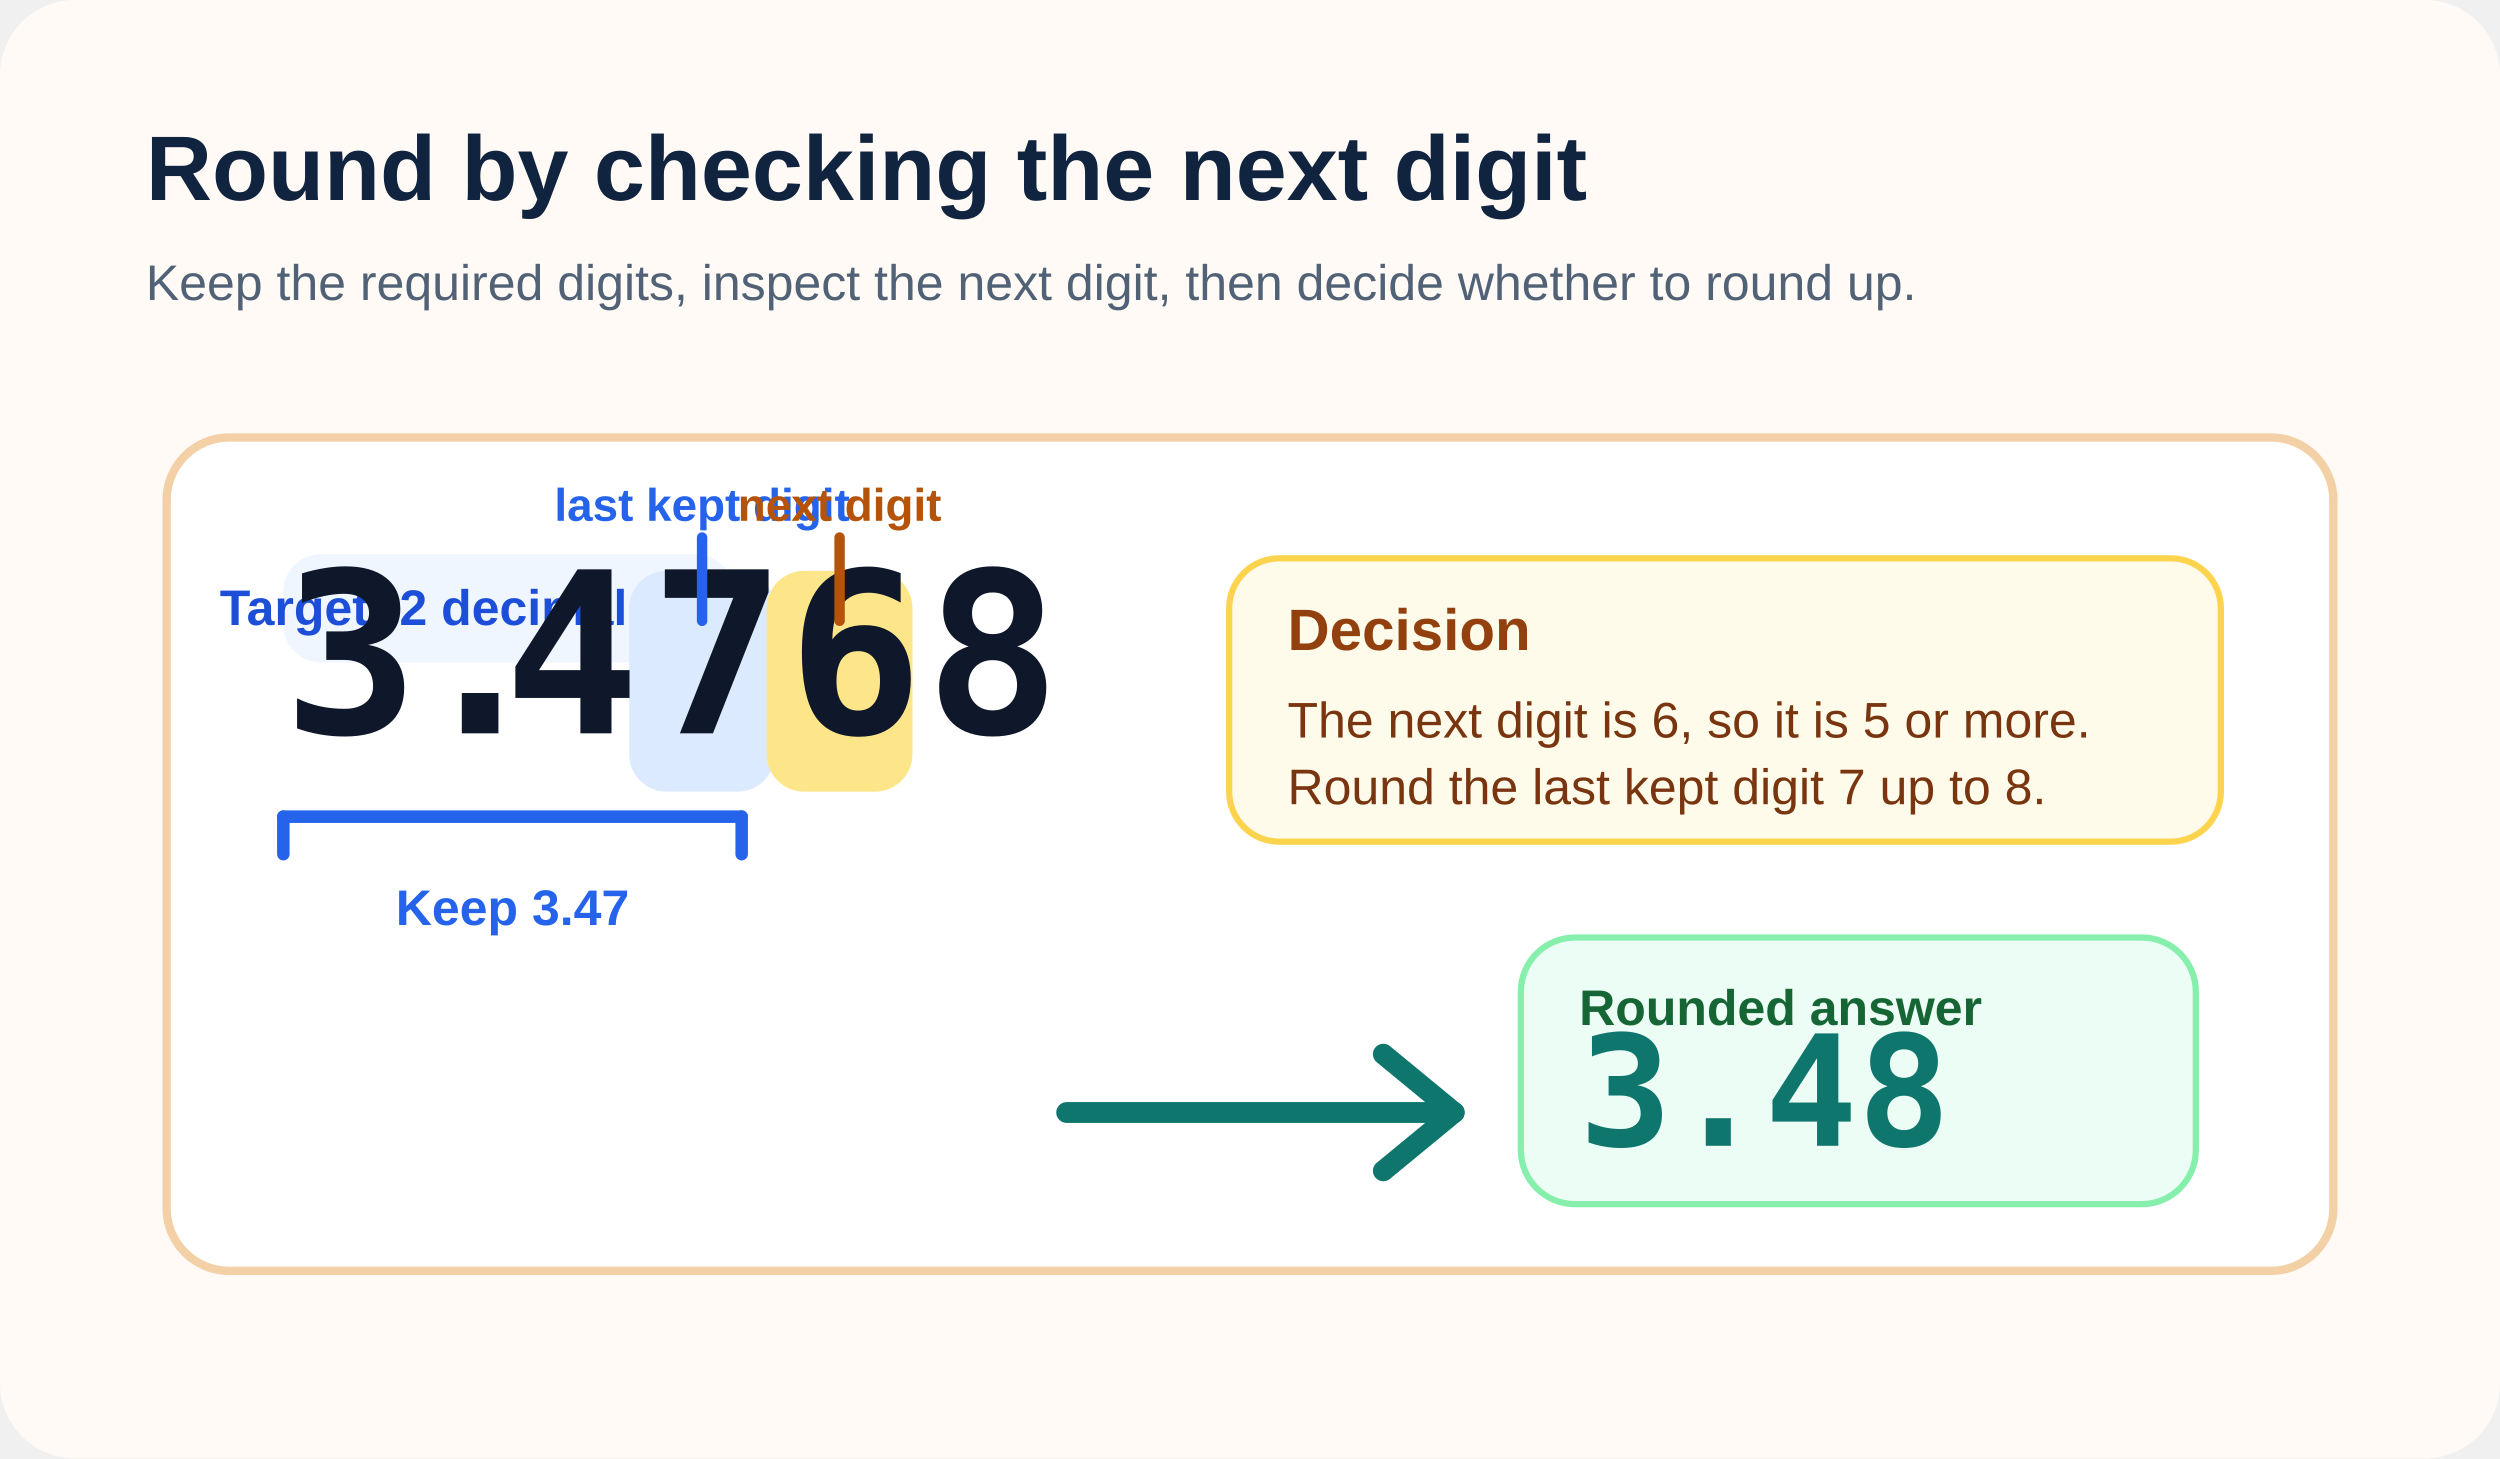
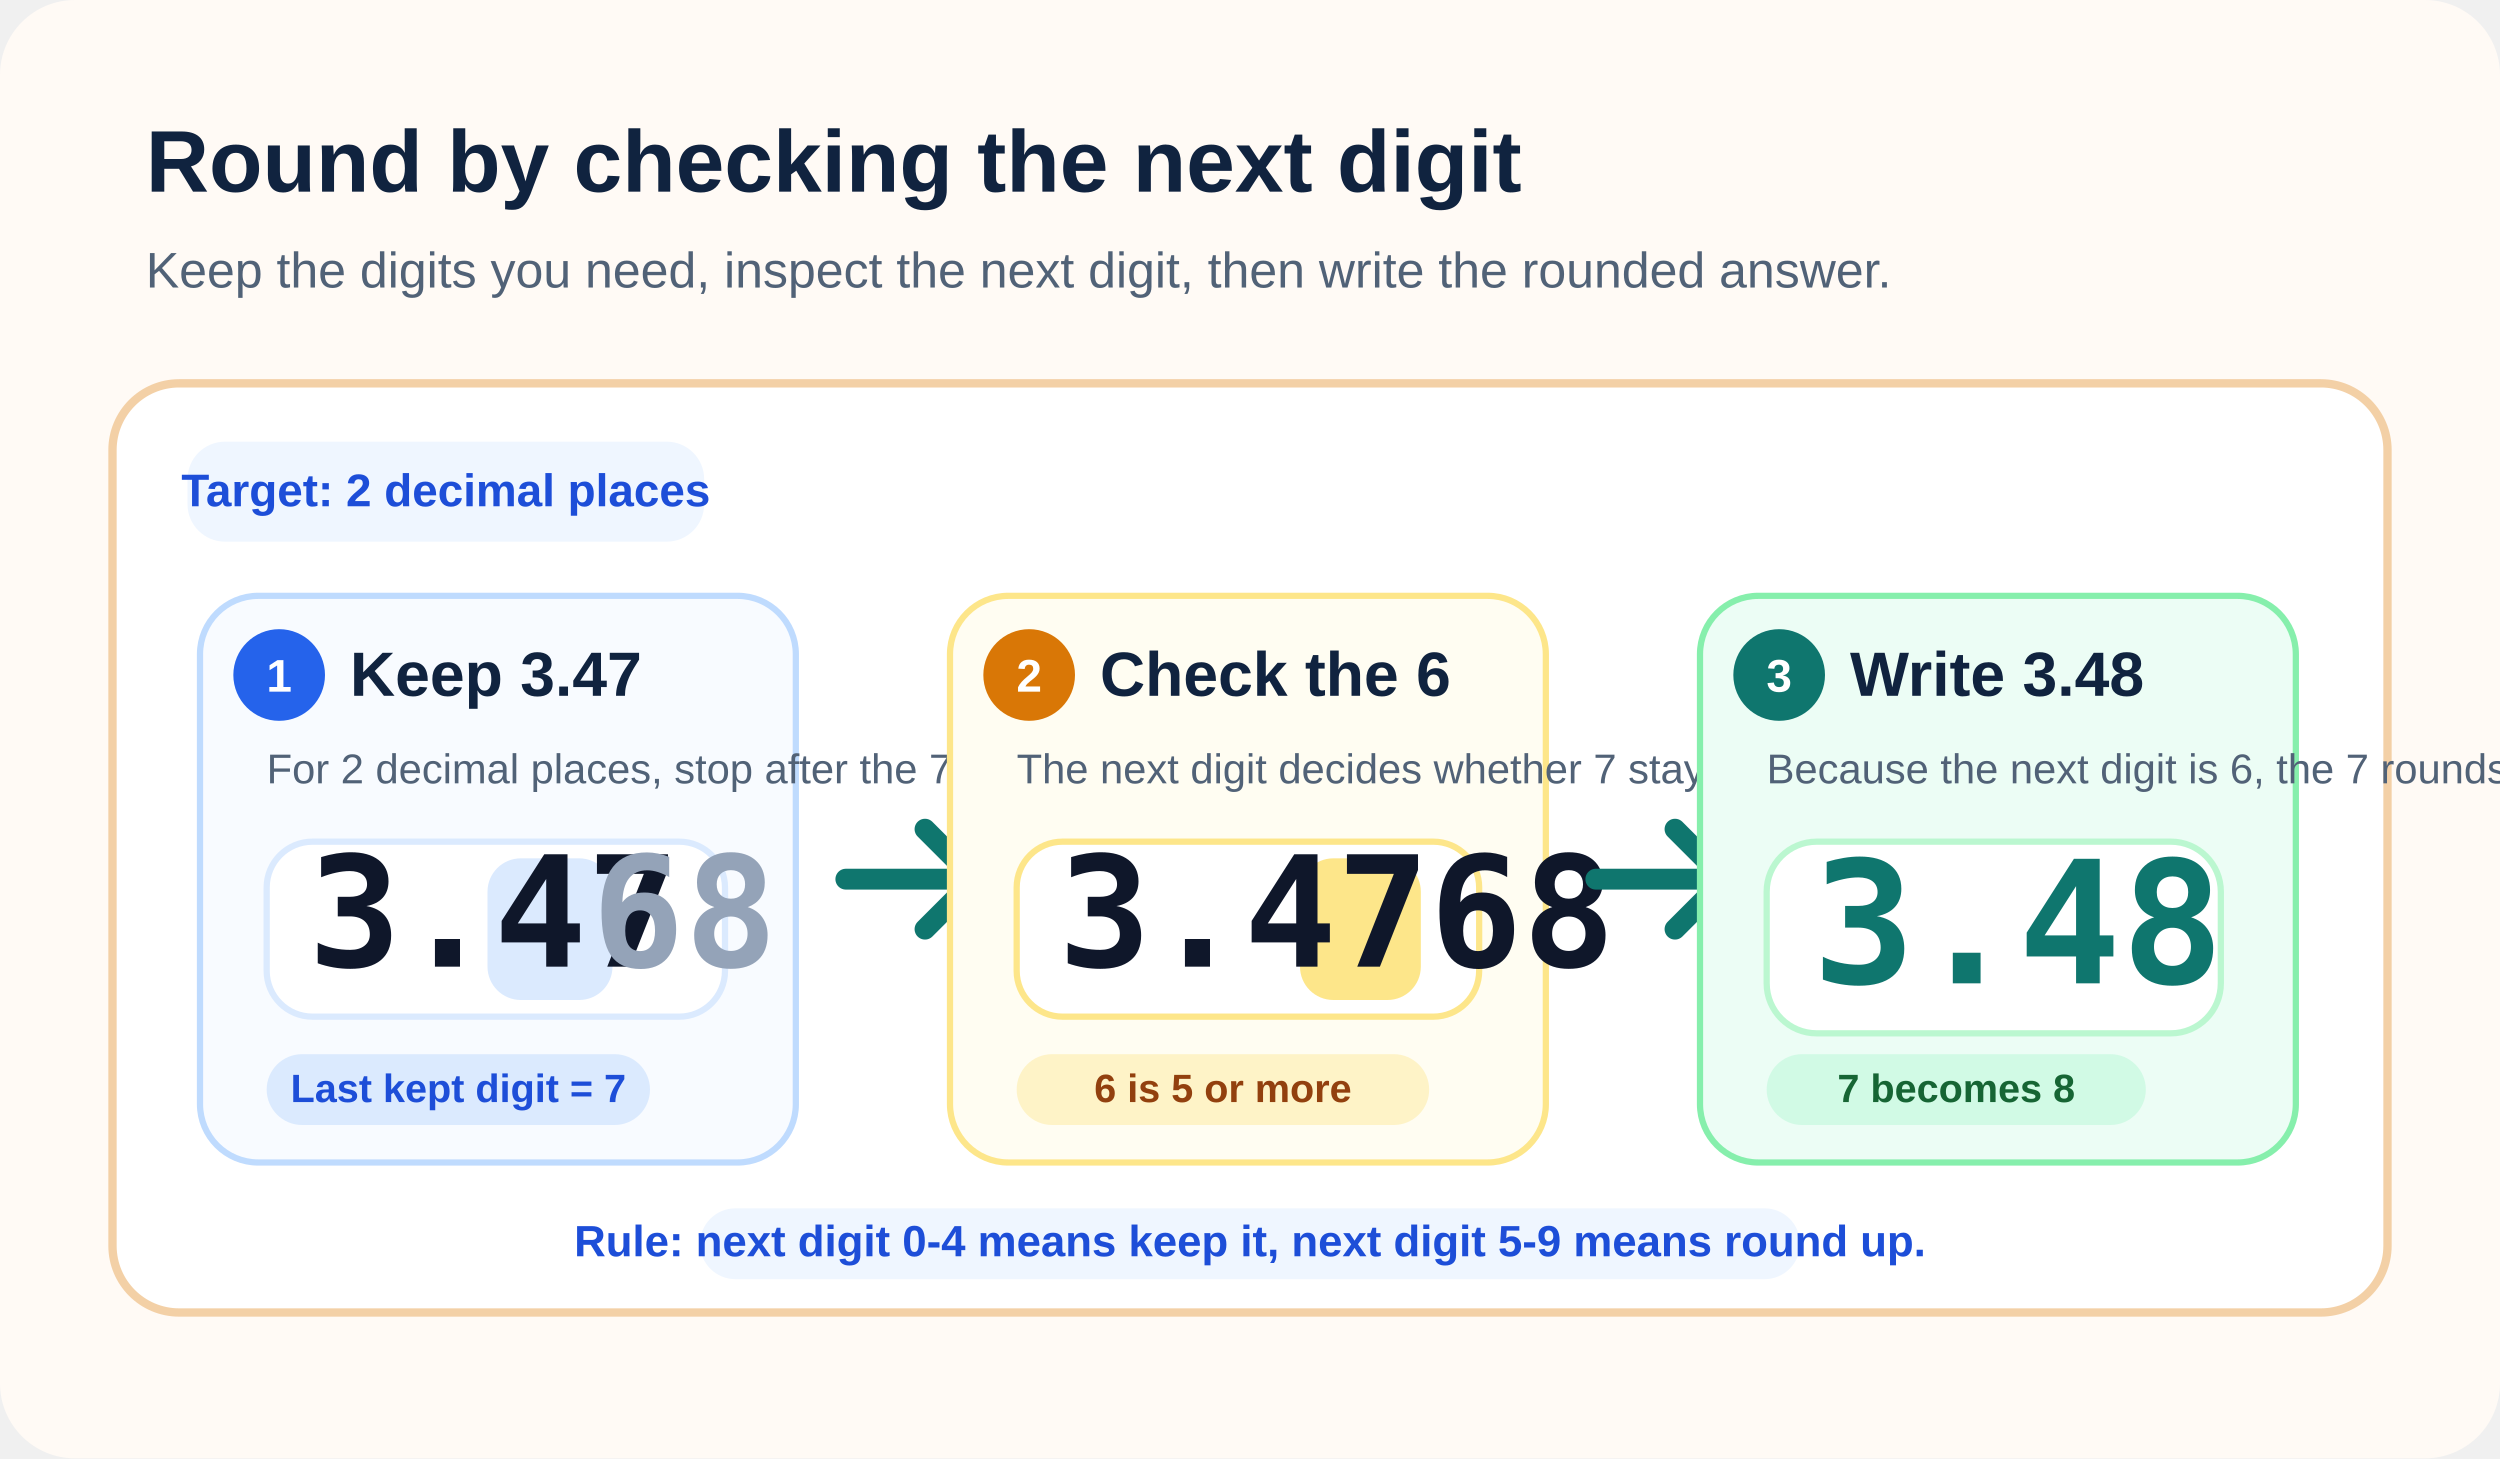
<svg xmlns="http://www.w3.org/2000/svg" viewBox="0 0 1200 700" role="img" aria-labelledby="title desc">
  <rect width="1200" height="700" rx="36" fill="#fffaf5" />
-   <text x="70" y="96" font-size="44" font-family="Segoe UI, Arial, sans-serif" font-weight="700" fill="#10233f">Round by checking the next digit</text>
-   <text x="70" y="144" font-size="24" font-family="Segoe UI, Arial, sans-serif" fill="#516277">Keep the required digits, inspect the next digit, then decide whether to round up.</text>
-   <g transform="translate(80 210)">
-     <rect width="1040" height="400" rx="30" fill="#ffffff" stroke="#f3d0a6" stroke-width="4" />
-     <g transform="translate(56 56)">
-       <rect x="0" y="0" width="216" height="52" rx="18" fill="#eff6ff" />
-       <text x="108" y="34" text-anchor="middle" font-size="24" font-family="Segoe UI, Arial, sans-serif" font-weight="700" fill="#1d4ed8">Target: 2 decimal places</text>
-       <g transform="translate(0 86)">
-         <rect x="166" y="-78" width="70" height="106" rx="18" fill="#dbeafe" />
-         <rect x="232" y="-78" width="70" height="106" rx="18" fill="#fde68a" />
-         <text x="0" y="0" font-size="108" font-family="Consolas, monospace" font-weight="700" fill="#0f172a">3</text>
-         <text x="62" y="0" font-size="108" font-family="Consolas, monospace" font-weight="700" fill="#0f172a">.</text>
-         <text x="106" y="0" font-size="108" font-family="Consolas, monospace" font-weight="700" fill="#0f172a">4</text>
-         <text x="176" y="0" font-size="108" font-family="Consolas, monospace" font-weight="700" fill="#0f172a">7</text>
-         <text x="242" y="0" font-size="108" font-family="Consolas, monospace" font-weight="700" fill="#0f172a">6</text>
-         <text x="308" y="0" font-size="108" font-family="Consolas, monospace" font-weight="700" fill="#0f172a">8</text>
-         <text x="201" y="-102" text-anchor="middle" font-size="22" font-family="Segoe UI, Arial, sans-serif" font-weight="700" fill="#2563eb">last kept digit</text>
-         <path d="M201 -94 V-54" stroke="#2563eb" stroke-width="5" stroke-linecap="round" />
-         <text x="267" y="-102" text-anchor="middle" font-size="22" font-family="Segoe UI, Arial, sans-serif" font-weight="700" fill="#b45309">next digit</text>
-         <path d="M267 -94 V-54" stroke="#b45309" stroke-width="5" stroke-linecap="round" />
-         <path d="M0 40 H220" stroke="#2563eb" stroke-width="6" stroke-linecap="round" />
-         <path d="M0 40 V58" stroke="#2563eb" stroke-width="6" stroke-linecap="round" />
-         <path d="M220 40 V58" stroke="#2563eb" stroke-width="6" stroke-linecap="round" />
-         <text x="110" y="92" text-anchor="middle" font-size="24" font-family="Segoe UI, Arial, sans-serif" font-weight="700" fill="#2563eb">Keep 3.47</text>
-       </g>
+   <text x="70" y="92" font-size="42" font-family="Segoe UI, Arial, sans-serif" font-weight="700" fill="#10233f">Round by checking the next digit</text>
+   <text x="70" y="138" font-size="24" font-family="Segoe UI, Arial, sans-serif" fill="#516277">Keep the digits you need, inspect the next digit, then write the rounded answer.</text>
+   <g transform="translate(54 184)">
+     <rect width="1092" height="446" rx="32" fill="#ffffff" stroke="#f3d0a6" stroke-width="4" />
+     <rect x="36" y="28" width="248" height="48" rx="18" fill="#eff6ff" />
+     <text x="160" y="59" text-anchor="middle" font-size="22" font-family="Segoe UI, Arial, sans-serif" font-weight="700" fill="#1d4ed8">Target: 2 decimal places</text>
+     <g transform="translate(42 102)">
+       <rect width="286" height="272" rx="28" fill="#f8fbff" stroke="#bfdbfe" stroke-width="3" />
+       <circle cx="38" cy="38" r="22" fill="#2563eb" />
+       <text x="38" y="46" text-anchor="middle" font-size="22" font-family="Segoe UI, Arial, sans-serif" font-weight="700" fill="#ffffff">1</text>
+       <text x="72" y="48" font-size="30" font-family="Segoe UI, Arial, sans-serif" font-weight="700" fill="#10233f">Keep 3.47</text>
+       <text x="32" y="90" font-size="20" font-family="Segoe UI, Arial, sans-serif" fill="#516277">For 2 decimal places, stop after the 7.</text>
+       <rect x="32" y="118" width="220" height="84" rx="22" fill="#ffffff" stroke="#dbeafe" stroke-width="3" />
+       <rect x="138" y="126" width="60" height="68" rx="16" fill="#dbeafe" />
+       <text x="52" y="178" font-size="74" font-family="Consolas, monospace" font-weight="700" fill="#0f172a">3.47</text>
+       <text x="188" y="178" font-size="74" font-family="Consolas, monospace" font-weight="700" fill="#94a3b8">68</text>
+       <rect x="32" y="220" width="184" height="34" rx="17" fill="#dbeafe" />
+       <text x="124" y="243" text-anchor="middle" font-size="19" font-family="Segoe UI, Arial, sans-serif" font-weight="700" fill="#1d4ed8">Last kept digit = 7</text>
    </g>
-     <g transform="translate(510 58)">
-       <rect width="476" height="136" rx="24" fill="#fffbeb" stroke="#fcd34d" stroke-width="3" />
-       <text x="28" y="44" font-size="28" font-family="Segoe UI, Arial, sans-serif" font-weight="700" fill="#92400e">Decision</text>
-       <text x="28" y="86" font-size="24" font-family="Segoe UI, Arial, sans-serif" fill="#78350f">The next digit is 6, so it is 5 or more.</text>
-       <text x="28" y="118" font-size="24" font-family="Segoe UI, Arial, sans-serif" fill="#78350f">Round the last kept digit 7 up to 8.</text>
+     <path d="M352 238 H414" stroke="#0f766e" stroke-width="10" stroke-linecap="round" />
+     <path d="M390 214 L414 238 L390 262" fill="none" stroke="#0f766e" stroke-width="10" stroke-linecap="round" stroke-linejoin="round" />
+     <g transform="translate(402 102)">
+       <rect width="286" height="272" rx="28" fill="#fffdf2" stroke="#fde68a" stroke-width="3" />
+       <circle cx="38" cy="38" r="22" fill="#d97706" />
+       <text x="38" y="46" text-anchor="middle" font-size="22" font-family="Segoe UI, Arial, sans-serif" font-weight="700" fill="#ffffff">2</text>
+       <text x="72" y="48" font-size="30" font-family="Segoe UI, Arial, sans-serif" font-weight="700" fill="#10233f">Check the 6</text>
+       <text x="32" y="90" font-size="20" font-family="Segoe UI, Arial, sans-serif" fill="#516277">The next digit decides whether 7 stays or rises.</text>
+       <rect x="32" y="118" width="222" height="84" rx="22" fill="#ffffff" stroke="#fde68a" stroke-width="3" />
+       <rect x="168" y="126" width="58" height="68" rx="16" fill="#fde68a" />
+       <text x="52" y="178" font-size="74" font-family="Consolas, monospace" font-weight="700" fill="#0f172a">3.4768</text>
+       <rect x="32" y="220" width="198" height="34" rx="17" fill="#fef3c7" />
+       <text x="131" y="243" text-anchor="middle" font-size="19" font-family="Segoe UI, Arial, sans-serif" font-weight="700" fill="#92400e">6 is 5 or more</text>
    </g>
-     <path d="M432 324 H618" stroke="#0f766e" stroke-width="10" stroke-linecap="round" />
-     <path d="M584 296 L618 324 L584 352" fill="none" stroke="#0f766e" stroke-width="10" stroke-linecap="round" stroke-linejoin="round" />
-     <g transform="translate(650 240)">
-       <rect width="324" height="128" rx="26" fill="#ecfdf5" stroke="#86efac" stroke-width="3" />
-       <text x="28" y="42" font-size="24" font-family="Segoe UI, Arial, sans-serif" font-weight="700" fill="#166534">Rounded answer</text>
-       <text x="28" y="100" font-size="74" font-family="Consolas, monospace" font-weight="700" fill="#0f766e">3.48</text>
+     <path d="M712 238 H774" stroke="#0f766e" stroke-width="10" stroke-linecap="round" />
+     <path d="M750 214 L774 238 L750 262" fill="none" stroke="#0f766e" stroke-width="10" stroke-linecap="round" stroke-linejoin="round" />
+     <g transform="translate(762 102)">
+       <rect width="286" height="272" rx="28" fill="#ecfdf5" stroke="#86efac" stroke-width="3" />
+       <circle cx="38" cy="38" r="22" fill="#0f766e" />
+       <text x="38" y="46" text-anchor="middle" font-size="22" font-family="Segoe UI, Arial, sans-serif" font-weight="700" fill="#ffffff">3</text>
+       <text x="72" y="48" font-size="30" font-family="Segoe UI, Arial, sans-serif" font-weight="700" fill="#10233f">Write 3.48</text>
+       <text x="32" y="90" font-size="20" font-family="Segoe UI, Arial, sans-serif" fill="#516277">Because the next digit is 6, the 7 rounds up to 8.</text>
+       <rect x="32" y="118" width="218" height="92" rx="24" fill="#ffffff" stroke="#bbf7d0" stroke-width="3" />
+       <text x="54" y="186" font-size="82" font-family="Consolas, monospace" font-weight="700" fill="#0f766e">3.48</text>
+       <rect x="32" y="220" width="182" height="34" rx="17" fill="#d1fae5" />
+       <text x="123" y="243" text-anchor="middle" font-size="19" font-family="Segoe UI, Arial, sans-serif" font-weight="700" fill="#166534">7 becomes 8</text>
    </g>
+     <rect x="282" y="396" width="528" height="34" rx="17" fill="#eff6ff" />
+     <text x="546" y="419" text-anchor="middle" font-size="21" font-family="Segoe UI, Arial, sans-serif" font-weight="700" fill="#1d4ed8">Rule: next digit 0-4 means keep it, next digit 5-9 means round up.</text>
  </g>
</svg>
